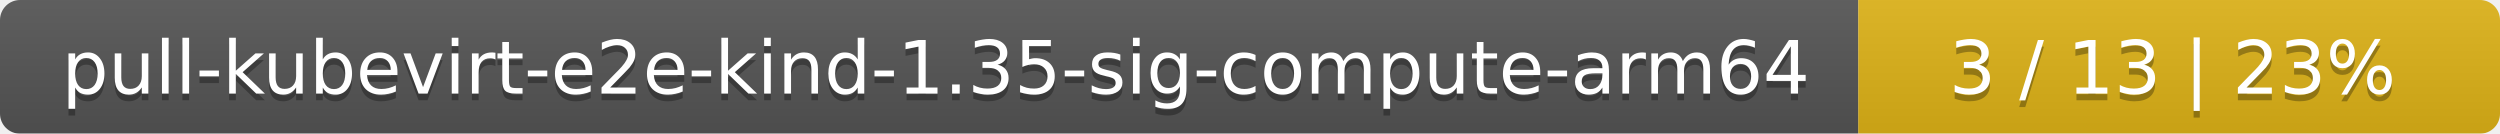
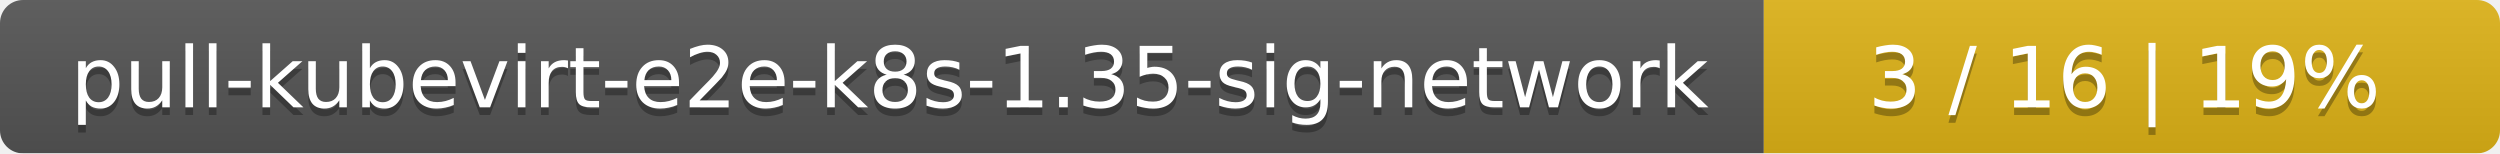
- <svg xmlns="http://www.w3.org/2000/svg" width="374" height="20">
+ <svg xmlns="http://www.w3.org/2000/svg" width="326" height="20">
  <linearGradient id="smooth" x2="0" y2="100%">
    <stop offset="0" stop-color="#bbb" stop-opacity=".1" />
    <stop offset="1" stop-opacity=".1" />
  </linearGradient>
  <mask id="round">
-     <rect width="374" height="20" rx="3" fill="#fff" />
+     <rect width="326" height="20" rx="3" fill="#fff" />
  </mask>
  <g mask="url(#round)">
-     <rect width="278" height="20" fill="#555" />
-     <rect x="278" width="96" height="20" fill="#dfb317" />
-     <rect width="374" height="20" fill="url(#smooth)" />
+     <rect width="230" height="20" fill="#555" />
+     <rect x="230" width="96" height="20" fill="#dfb317" />
+     <rect width="326" height="20" fill="url(#smooth)" />
  </g>
  <g fill="#fff" text-anchor="middle" font-family="DejaVu Sans,Verdana,Geneva,sans-serif" font-size="11">
-     <text x="140" y="15" fill="#010101" fill-opacity=".3">pull-kubevirt-e2e-kind-1.35-sig-compute-arm64</text>
-     <text x="140" y="14">pull-kubevirt-e2e-kind-1.35-sig-compute-arm64</text>
-     <text x="325" y="15" fill="#010101" fill-opacity=".3">3 / 13    |    23%</text>
-     <text x="325" y="14">3 / 13    |    23%</text>
+     <text x="116" y="15" fill="#010101" fill-opacity=".3">pull-kubevirt-e2e-k8s-1.35-sig-network</text>
+     <text x="116" y="14">pull-kubevirt-e2e-k8s-1.35-sig-network</text>
+     <text x="277" y="15" fill="#010101" fill-opacity=".3">3 / 16    |    19%</text>
+     <text x="277" y="14">3 / 16    |    19%</text>
  </g>
</svg>
